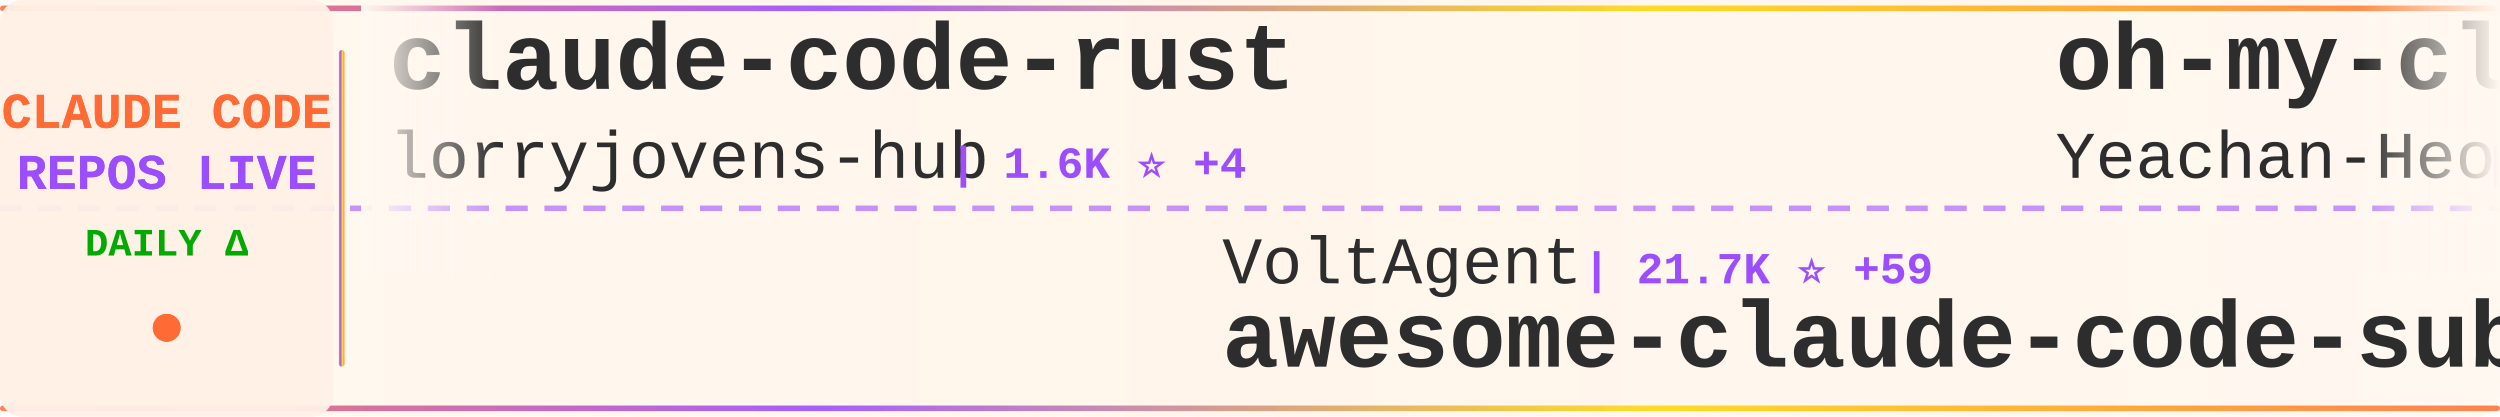
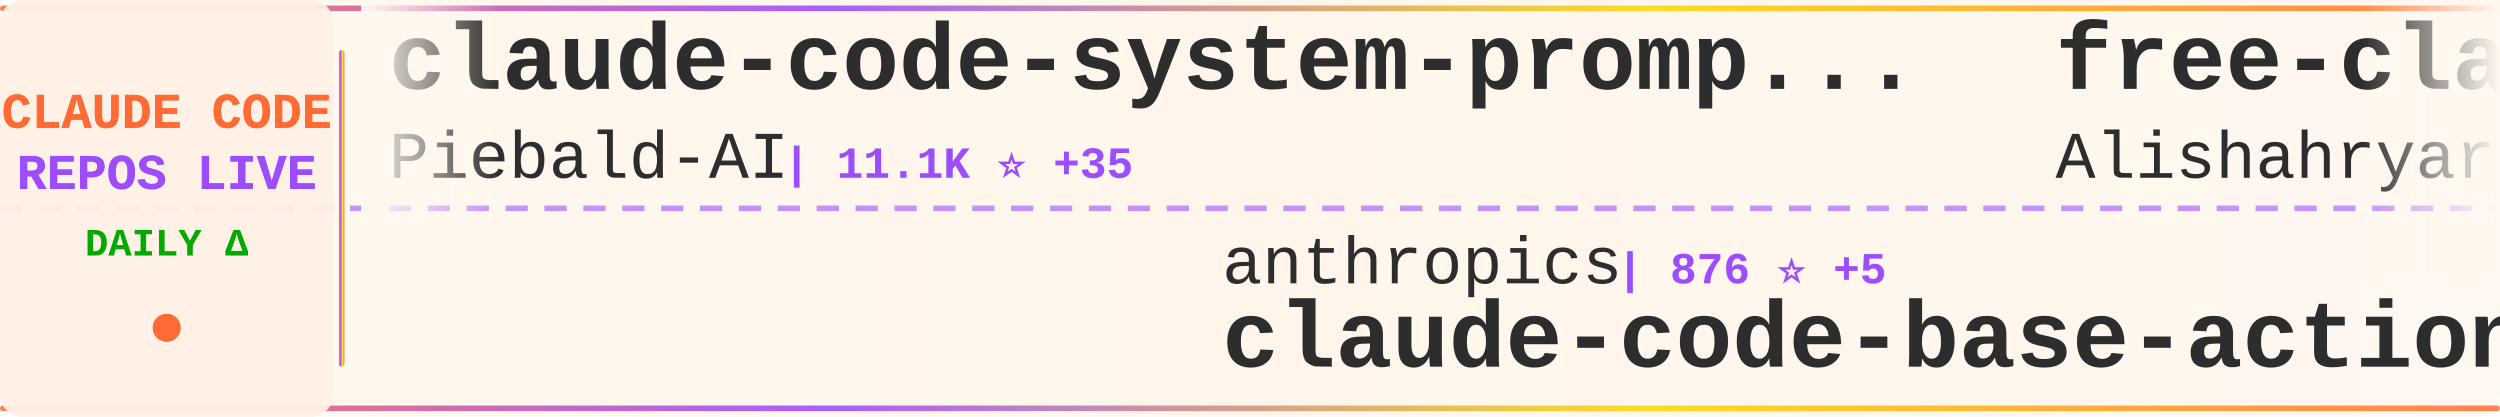
<svg xmlns="http://www.w3.org/2000/svg" width="900" height="150">
  <defs>
    <linearGradient id="tickerBg" x1="0%" y1="0%" x2="100%" y2="0%">
      <stop offset="0%" style="stop-color:#fff8f0;stop-opacity:0.98" />
      <stop offset="50%" style="stop-color:#fff5eb;stop-opacity:1" />
      <stop offset="100%" style="stop-color:#fff8f0;stop-opacity:0.98" />
    </linearGradient>
    <linearGradient id="borderGrad" x1="0%" y1="0%" x2="100%" y2="0%">
      <stop offset="0%" style="stop-color:#FF6B35;stop-opacity:0.85">
        <animate attributeName="stop-opacity" values="0.85;1;0.85" dur="2s" repeatCount="indefinite" />
      </stop>
      <stop offset="33%" style="stop-color:#9C4EFF;stop-opacity:0.9">
        <animate attributeName="stop-opacity" values="0.9;1;0.9" dur="2.2s" repeatCount="indefinite" />
      </stop>
      <stop offset="66%" style="stop-color:#FFD700;stop-opacity:0.85">
        <animate attributeName="stop-opacity" values="0.85;1;0.85" dur="1.8s" repeatCount="indefinite" />
      </stop>
      <stop offset="100%" style="stop-color:#FF6B35;stop-opacity:0.85">
        <animate attributeName="stop-opacity" values="0.85;1;0.85" dur="2s" repeatCount="indefinite" />
      </stop>
    </linearGradient>
    <filter id="textGlow">
      <feGaussianBlur stdDeviation="0.15" result="coloredBlur" />
      <feMerge>
        <feMergeNode in="coloredBlur" />
        <feMergeNode in="SourceGraphic" />
      </feMerge>
    </filter>
    <filter id="metricGlow">
      <feGaussianBlur stdDeviation="0.2" result="coloredBlur" />
      <feMerge>
        <feMergeNode in="coloredBlur" />
        <feMergeNode in="SourceGraphic" />
      </feMerge>
    </filter>
    <linearGradient id="leftFade" x1="0%" y1="0%" x2="100%" y2="0%">
      <stop offset="0%" style="stop-color:#fff8f0;stop-opacity:1" />
      <stop offset="100%" style="stop-color:#fff8f0;stop-opacity:0" />
    </linearGradient>
    <linearGradient id="rightFade" x1="0%" y1="0%" x2="100%" y2="0%">
      <stop offset="0%" style="stop-color:#fff8f0;stop-opacity:0" />
      <stop offset="100%" style="stop-color:#fff8f0;stop-opacity:1" />
    </linearGradient>
  </defs>
  <rect width="900" height="150" fill="url(#tickerBg)" rx="8" />
  <rect x="0" y="2" width="900" height="2" fill="url(#borderGrad)" rx="1" />
  <rect x="0" y="146" width="900" height="2" fill="url(#borderGrad)" rx="1" />
  <line x1="0" y1="75" x2="900" y2="75" stroke="#9C4EFF" stroke-width="2" stroke-dasharray="8 6" opacity="0.6" />
  <rect x="0" y="0" width="120" height="150" fill="#fff0e6" opacity="0.95" rx="8" />
  <text x="60" y="46" font-family="'Courier New', monospace" font-size="18" font-weight="bold" fill="#FF6B35" text-anchor="middle" filter="url(#textGlow)">
    CLAUDE CODE
  </text>
  <text x="60" y="68" font-family="'Courier New', monospace" font-size="18" font-weight="bold" fill="#9C4EFF" text-anchor="middle" filter="url(#textGlow)">
    REPOS LIVE
  </text>
  <text x="60" y="92" font-family="'Courier New', monospace" font-size="14" font-weight="bold" fill="#00aa00" text-anchor="middle">
    DAILY Δ
  </text>
  <circle cx="60" cy="118" r="5" fill="#FF6B35" filter="url(#metricGlow)">
    <animate attributeName="r" values="4;6;4" dur="1.5s" repeatCount="indefinite" />
    <animate attributeName="opacity" values="0.6;1;0.6" dur="1.5s" repeatCount="indefinite" />
  </circle>
  <rect x="122" y="18" width="2" height="114" fill="url(#borderGrad)" rx="1" />
  <clipPath id="tickerClip">
    <rect x="130" y="0" width="770" height="150" />
  </clipPath>
  <g clip-path="url(#tickerClip)">
    <g id="tickerItems">
      <animateTransform attributeName="transform" attributeType="XML" type="translate" from="0 0" to="-3000 0" dur="54s" repeatCount="indefinite" />
      <g transform="translate(0, 0)">
-         <text x="140" y="32" font-family="'Courier New', monospace" font-size="34" font-weight="bold" fill="#2d2d2d">claude-code-rust</text>
-         <text x="140" y="64" font-family="'Courier New', monospace" font-size="24" font-weight="normal" fill="#2d2d2d" opacity="1.0">lorryjovens-hub</text>
-         <text x="342" y="64" font-family="'Courier New', monospace" font-size="16" font-weight="bold" fill="#9C4EFF"> | 1.6K ⭐ +4</text>
+         <text x="140" y="32" font-family="'Courier New', monospace" font-size="34" font-weight="bold" fill="#2d2d2d">claude-code-system-promp...</text>
+         <text x="140" y="64" font-family="'Courier New', monospace" font-size="24" font-weight="normal" fill="#2d2d2d" opacity="1.0">Piebald-AI</text>
+         <text x="282" y="64" font-family="'Courier New', monospace" font-size="16" font-weight="bold" fill="#9C4EFF"> | 11.1K ⭐ +35</text>
      </g>
      <g transform="translate(300, 0)">
-         <text x="140" y="102" font-family="'Courier New', monospace" font-size="24" font-weight="normal" fill="#2d2d2d" opacity="1.0">VoltAgent</text>
-         <text x="270" y="102" font-family="'Courier New', monospace" font-size="16" font-weight="bold" fill="#9C4EFF"> | 21.7K ⭐ +59</text>
-         <text x="140" y="132" font-family="'Courier New', monospace" font-size="34" font-weight="bold" fill="#2d2d2d">awesome-claude-code-suba...</text>
+         <text x="140" y="102" font-family="'Courier New', monospace" font-size="24" font-weight="normal" fill="#2d2d2d" opacity="1.0">anthropics</text>
+         <text x="282" y="102" font-family="'Courier New', monospace" font-size="16" font-weight="bold" fill="#9C4EFF"> | 876 ⭐ +5</text>
+         <text x="140" y="132" font-family="'Courier New', monospace" font-size="34" font-weight="bold" fill="#2d2d2d">claude-code-base-action</text>
      </g>
      <g transform="translate(600, 0)">
-         <text x="140" y="32" font-family="'Courier New', monospace" font-size="34" font-weight="bold" fill="#2d2d2d">oh-my-claudecode</text>
-         <text x="140" y="64" font-family="'Courier New', monospace" font-size="24" font-weight="normal" fill="#2d2d2d" opacity="1.0">Yeachan-Heo</text>
-         <text x="294" y="64" font-family="'Courier New', monospace" font-size="16" font-weight="bold" fill="#9C4EFF"> | 36.3K ⭐ +44</text>
+         <text x="140" y="32" font-family="'Courier New', monospace" font-size="34" font-weight="bold" fill="#2d2d2d">free-claude-code</text>
+         <text x="140" y="64" font-family="'Courier New', monospace" font-size="24" font-weight="normal" fill="#2d2d2d" opacity="1.0">Alishahryar1</text>
+         <text x="306" y="64" font-family="'Courier New', monospace" font-size="16" font-weight="bold" fill="#9C4EFF"> | 34.5K ⭐ +186</text>
      </g>
      <g transform="translate(900, 0)">
-         <text x="140" y="102" font-family="'Courier New', monospace" font-size="24" font-weight="normal" fill="#2d2d2d" opacity="1.0">affaan-m</text>
-         <text x="258" y="102" font-family="'Courier New', monospace" font-size="16" font-weight="bold" fill="#9C4EFF"> | 214.9K ⭐ +598</text>
-         <text x="140" y="132" font-family="'Courier New', monospace" font-size="34" font-weight="bold" fill="#2d2d2d">ECC</text>
+         <text x="140" y="102" font-family="'Courier New', monospace" font-size="24" font-weight="normal" fill="#2d2d2d" opacity="1.0">oboard</text>
+         <text x="234" y="102" font-family="'Courier New', monospace" font-size="16" font-weight="bold" fill="#9C4EFF"> | 3.2K ⭐</text>
+         <text x="140" y="132" font-family="'Courier New', monospace" font-size="34" font-weight="bold" fill="#2d2d2d">claude-code-rev</text>
      </g>
      <g transform="translate(1200, 0)">
-         <text x="140" y="32" font-family="'Courier New', monospace" font-size="34" font-weight="bold" fill="#2d2d2d">claude-code-harness</text>
-         <text x="140" y="64" font-family="'Courier New', monospace" font-size="24" font-weight="normal" fill="#2d2d2d" opacity="1.0">Chachamaru127</text>
-         <text x="318" y="64" font-family="'Courier New', monospace" font-size="16" font-weight="bold" fill="#9C4EFF"> | 2.7K ⭐ +21</text>
+         <text x="140" y="32" font-family="'Courier New', monospace" font-size="34" font-weight="bold" fill="#2d2d2d">claude-code-pm-course</text>
+         <text x="140" y="64" font-family="'Courier New', monospace" font-size="24" font-weight="normal" fill="#2d2d2d" opacity="1.0">carlvellotti</text>
+         <text x="306" y="64" font-family="'Courier New', monospace" font-size="16" font-weight="bold" fill="#9C4EFF"> | 2.1K ⭐ +3</text>
      </g>
      <g transform="translate(1500, 0)">
-         <text x="140" y="102" font-family="'Courier New', monospace" font-size="24" font-weight="normal" fill="#2d2d2d" opacity="1.0">carlvellotti</text>
-         <text x="306" y="102" font-family="'Courier New', monospace" font-size="16" font-weight="bold" fill="#9C4EFF"> | 2.1K ⭐ +1</text>
-         <text x="140" y="132" font-family="'Courier New', monospace" font-size="34" font-weight="bold" fill="#2d2d2d">claude-code-pm-course</text>
+         <text x="140" y="102" font-family="'Courier New', monospace" font-size="24" font-weight="normal" fill="#2d2d2d" opacity="1.0">fuergaosi233</text>
+         <text x="306" y="102" font-family="'Courier New', monospace" font-size="16" font-weight="bold" fill="#9C4EFF"> | 2.7K ⭐ -1</text>
+         <text x="140" y="132" font-family="'Courier New', monospace" font-size="34" font-weight="bold" fill="#2d2d2d">claude-code-proxy</text>
      </g>
      <g transform="translate(1800, 0)">
-         <text x="140" y="32" font-family="'Courier New', monospace" font-size="34" font-weight="bold" fill="#2d2d2d">claude-code-sourcemap</text>
-         <text x="140" y="64" font-family="'Courier New', monospace" font-size="24" font-weight="normal" fill="#2d2d2d" opacity="1.0">Hyper66666</text>
-         <text x="282" y="64" font-family="'Courier New', monospace" font-size="16" font-weight="bold" fill="#9C4EFF"> | 215 ⭐</text>
+         <text x="140" y="32" font-family="'Courier New', monospace" font-size="34" font-weight="bold" fill="#2d2d2d">claude-code-hub</text>
+         <text x="140" y="64" font-family="'Courier New', monospace" font-size="24" font-weight="normal" fill="#2d2d2d" opacity="1.0">ding113</text>
+         <text x="246" y="64" font-family="'Courier New', monospace" font-size="16" font-weight="bold" fill="#9C4EFF"> | 3.1K ⭐ +11</text>
      </g>
      <g transform="translate(2100, 0)">
-         <text x="140" y="102" font-family="'Courier New', monospace" font-size="24" font-weight="normal" fill="#2d2d2d" opacity="1.0">centminmod</text>
-         <text x="282" y="102" font-family="'Courier New', monospace" font-size="16" font-weight="bold" fill="#9C4EFF"> | 2.4K ⭐ +3</text>
-         <text x="140" y="132" font-family="'Courier New', monospace" font-size="34" font-weight="bold" fill="#2d2d2d">my-claude-code-setup</text>
+         <text x="140" y="102" font-family="'Courier New', monospace" font-size="24" font-weight="normal" fill="#2d2d2d" opacity="1.0">Cranot</text>
+         <text x="234" y="102" font-family="'Courier New', monospace" font-size="16" font-weight="bold" fill="#9C4EFF"> | 2.8K ⭐ +2</text>
+         <text x="140" y="132" font-family="'Courier New', monospace" font-size="34" font-weight="bold" fill="#2d2d2d">claude-code-guide</text>
      </g>
      <g transform="translate(2400, 0)">
-         <text x="140" y="32" font-family="'Courier New', monospace" font-size="34" font-weight="bold" fill="#2d2d2d">claude-code-guide</text>
-         <text x="140" y="64" font-family="'Courier New', monospace" font-size="24" font-weight="normal" fill="#2d2d2d" opacity="1.0">zebbern</text>
-         <text x="246" y="64" font-family="'Courier New', monospace" font-size="16" font-weight="bold" fill="#9C4EFF"> | 4.3K ⭐ +3</text>
+         <text x="140" y="32" font-family="'Courier New', monospace" font-size="34" font-weight="bold" fill="#2d2d2d">claude-code-analysis</text>
+         <text x="140" y="64" font-family="'Courier New', monospace" font-size="24" font-weight="normal" fill="#2d2d2d" opacity="1.0">liuup</text>
+         <text x="222" y="64" font-family="'Courier New', monospace" font-size="16" font-weight="bold" fill="#9C4EFF"> | 3.1K ⭐ +18</text>
      </g>
      <g transform="translate(2700, 0)">
-         <text x="140" y="102" font-family="'Courier New', monospace" font-size="24" font-weight="normal" fill="#2d2d2d" opacity="1.0">claude-code-best</text>
-         <text x="354" y="102" font-family="'Courier New', monospace" font-size="16" font-weight="bold" fill="#9C4EFF"> | 19.9K ⭐ +21</text>
-         <text x="140" y="132" font-family="'Courier New', monospace" font-size="34" font-weight="bold" fill="#2d2d2d">claude-code</text>
+         <text x="140" y="102" font-family="'Courier New', monospace" font-size="24" font-weight="normal" fill="#2d2d2d" opacity="1.0">Windy3f3f3f3f</text>
+         <text x="318" y="102" font-family="'Courier New', monospace" font-size="16" font-weight="bold" fill="#9C4EFF"> | 1.4K ⭐ +4</text>
+         <text x="140" y="132" font-family="'Courier New', monospace" font-size="34" font-weight="bold" fill="#2d2d2d">claude-code-from-scratch</text>
      </g>
      <g transform="translate(3000, 0)">
-         <text x="140" y="32" font-family="'Courier New', monospace" font-size="34" font-weight="bold" fill="#2d2d2d">claude-code-rust</text>
-         <text x="140" y="64" font-family="'Courier New', monospace" font-size="24" font-weight="normal" fill="#2d2d2d" opacity="1.0">lorryjovens-hub</text>
-         <text x="342" y="64" font-family="'Courier New', monospace" font-size="16" font-weight="bold" fill="#9C4EFF"> | 1.6K ⭐ +4</text>
+         <text x="140" y="32" font-family="'Courier New', monospace" font-size="34" font-weight="bold" fill="#2d2d2d">claude-code-system-promp...</text>
+         <text x="140" y="64" font-family="'Courier New', monospace" font-size="24" font-weight="normal" fill="#2d2d2d" opacity="1.0">Piebald-AI</text>
+         <text x="282" y="64" font-family="'Courier New', monospace" font-size="16" font-weight="bold" fill="#9C4EFF"> | 11.1K ⭐ +35</text>
      </g>
      <g transform="translate(3300, 0)">
-         <text x="140" y="102" font-family="'Courier New', monospace" font-size="24" font-weight="normal" fill="#2d2d2d" opacity="1.0">VoltAgent</text>
-         <text x="270" y="102" font-family="'Courier New', monospace" font-size="16" font-weight="bold" fill="#9C4EFF"> | 21.7K ⭐ +59</text>
-         <text x="140" y="132" font-family="'Courier New', monospace" font-size="34" font-weight="bold" fill="#2d2d2d">awesome-claude-code-suba...</text>
+         <text x="140" y="102" font-family="'Courier New', monospace" font-size="24" font-weight="normal" fill="#2d2d2d" opacity="1.0">anthropics</text>
+         <text x="282" y="102" font-family="'Courier New', monospace" font-size="16" font-weight="bold" fill="#9C4EFF"> | 876 ⭐ +5</text>
+         <text x="140" y="132" font-family="'Courier New', monospace" font-size="34" font-weight="bold" fill="#2d2d2d">claude-code-base-action</text>
      </g>
      <g transform="translate(3600, 0)">
-         <text x="140" y="32" font-family="'Courier New', monospace" font-size="34" font-weight="bold" fill="#2d2d2d">oh-my-claudecode</text>
-         <text x="140" y="64" font-family="'Courier New', monospace" font-size="24" font-weight="normal" fill="#2d2d2d" opacity="1.0">Yeachan-Heo</text>
-         <text x="294" y="64" font-family="'Courier New', monospace" font-size="16" font-weight="bold" fill="#9C4EFF"> | 36.3K ⭐ +44</text>
+         <text x="140" y="32" font-family="'Courier New', monospace" font-size="34" font-weight="bold" fill="#2d2d2d">free-claude-code</text>
+         <text x="140" y="64" font-family="'Courier New', monospace" font-size="24" font-weight="normal" fill="#2d2d2d" opacity="1.0">Alishahryar1</text>
+         <text x="306" y="64" font-family="'Courier New', monospace" font-size="16" font-weight="bold" fill="#9C4EFF"> | 34.5K ⭐ +186</text>
      </g>
      <g transform="translate(3900, 0)">
-         <text x="140" y="102" font-family="'Courier New', monospace" font-size="24" font-weight="normal" fill="#2d2d2d" opacity="1.0">affaan-m</text>
-         <text x="258" y="102" font-family="'Courier New', monospace" font-size="16" font-weight="bold" fill="#9C4EFF"> | 214.9K ⭐ +598</text>
-         <text x="140" y="132" font-family="'Courier New', monospace" font-size="34" font-weight="bold" fill="#2d2d2d">ECC</text>
+         <text x="140" y="102" font-family="'Courier New', monospace" font-size="24" font-weight="normal" fill="#2d2d2d" opacity="1.0">oboard</text>
+         <text x="234" y="102" font-family="'Courier New', monospace" font-size="16" font-weight="bold" fill="#9C4EFF"> | 3.2K ⭐</text>
+         <text x="140" y="132" font-family="'Courier New', monospace" font-size="34" font-weight="bold" fill="#2d2d2d">claude-code-rev</text>
      </g>
    </g>
  </g>
  <rect x="130" y="0" width="50" height="100" fill="url(#leftFade)" />
  <rect x="850" y="0" width="50" height="100" fill="url(#rightFade)" />
</svg>
